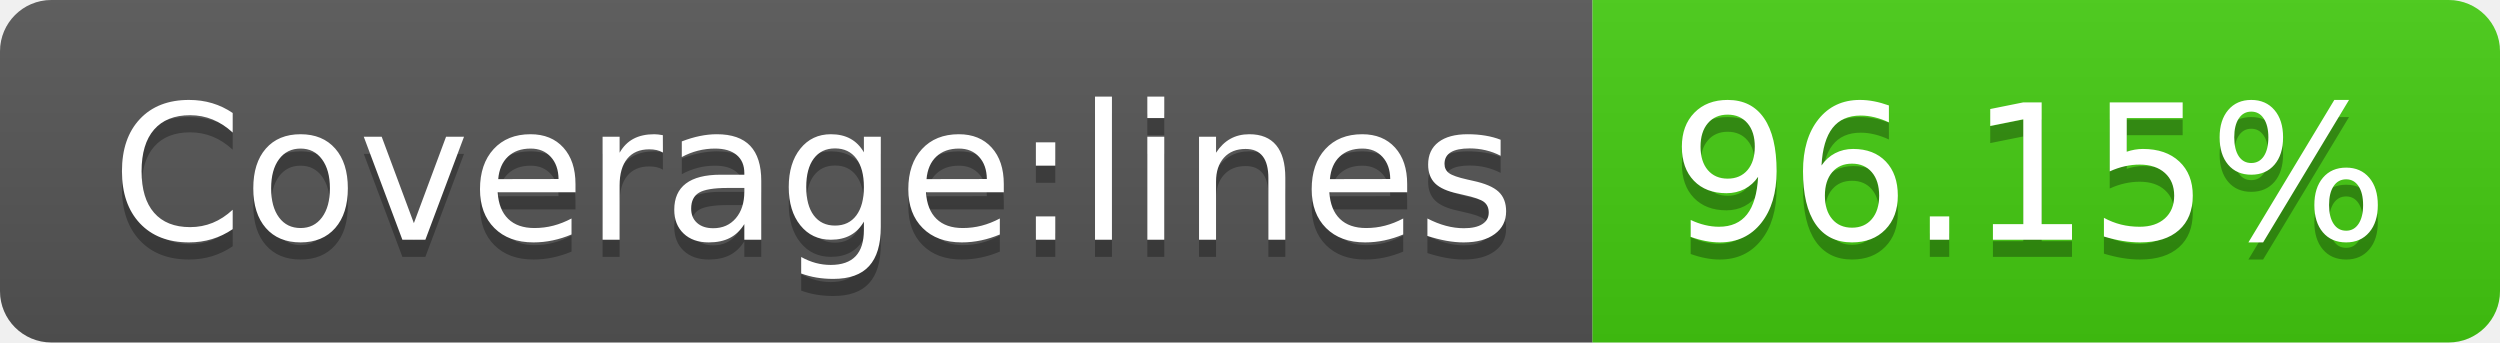
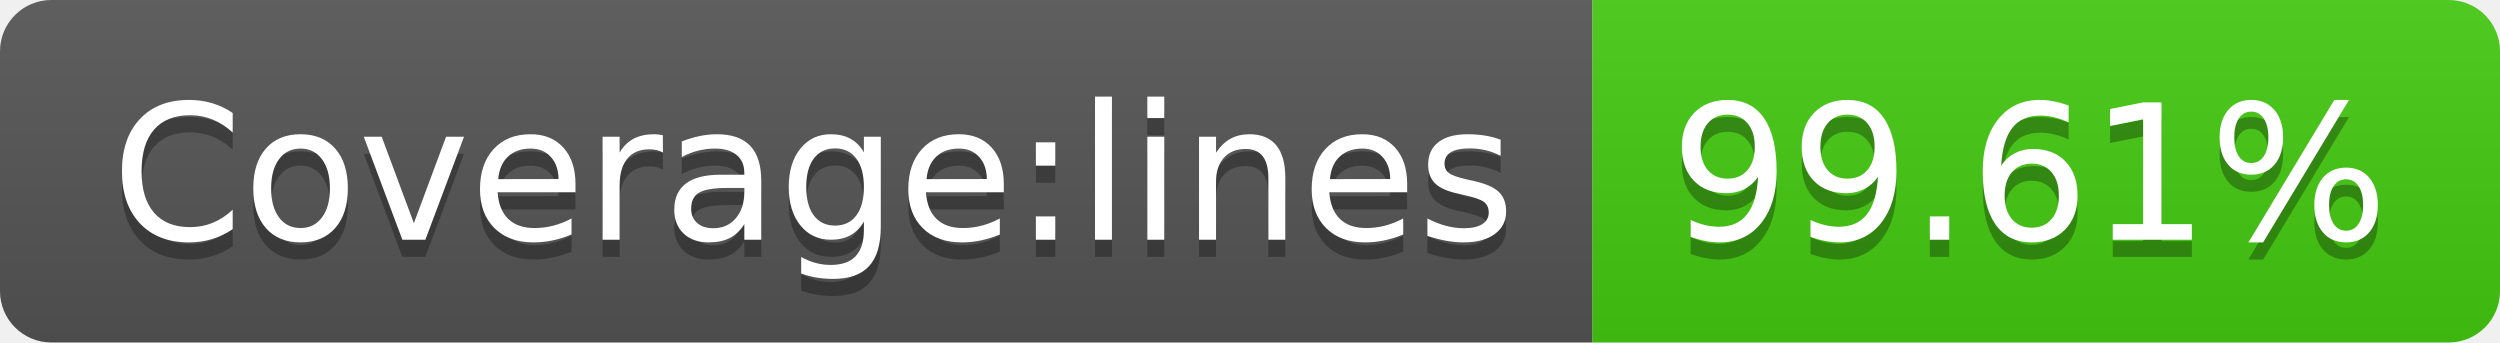
- <svg xmlns="http://www.w3.org/2000/svg" width="146" height="20" role="img" aria-label="Coverage:lines: 96.15%">
+ <svg xmlns="http://www.w3.org/2000/svg" width="146" height="20" role="img" aria-label="Coverage:lines: 99.61%">
  <linearGradient id="s" x2="0" y2="100%">
    <stop offset="0" stop-color="#bbb" stop-opacity=".1" />
    <stop offset="1" stop-opacity=".1" />
  </linearGradient>
  <clipPath id="r">
    <rect width="146" height="20" rx="3" fill="#fff" />
  </clipPath>
  <g clip-path="url(#r)">
    <rect width="93" height="20" fill="#555" />
    <rect x="93" width="53" height="20" fill="#4c1" />
    <rect width="146" height="20" fill="url(#s)" />
  </g>
  <g fill="#fff" text-anchor="middle" font-family="Verdana,Geneva,DejaVu Sans,sans-serif" text-rendering="geometricPrecision" font-size="110">
    <text aria-hidden="true" x="475" y="150" fill="#010101" fill-opacity=".3" transform="scale(.1)" textLength="830">Coverage:lines</text>
    <text x="475" y="140" transform="scale(.1)" fill="#fff" textLength="830">Coverage:lines</text>
-     <text aria-hidden="true" x="1185" y="150" fill="#010101" fill-opacity=".3" transform="scale(.1)" textLength="430">96.15%</text>
-     <text x="1185" y="140" transform="scale(.1)" fill="#fff" textLength="430">96.15%</text>
+     <text aria-hidden="true" x="1185" y="150" fill="#010101" fill-opacity=".3" transform="scale(.1)" textLength="430">99.61%</text>
+     <text x="1185" y="140" transform="scale(.1)" fill="#fff" textLength="430">99.61%</text>
  </g>
</svg>
